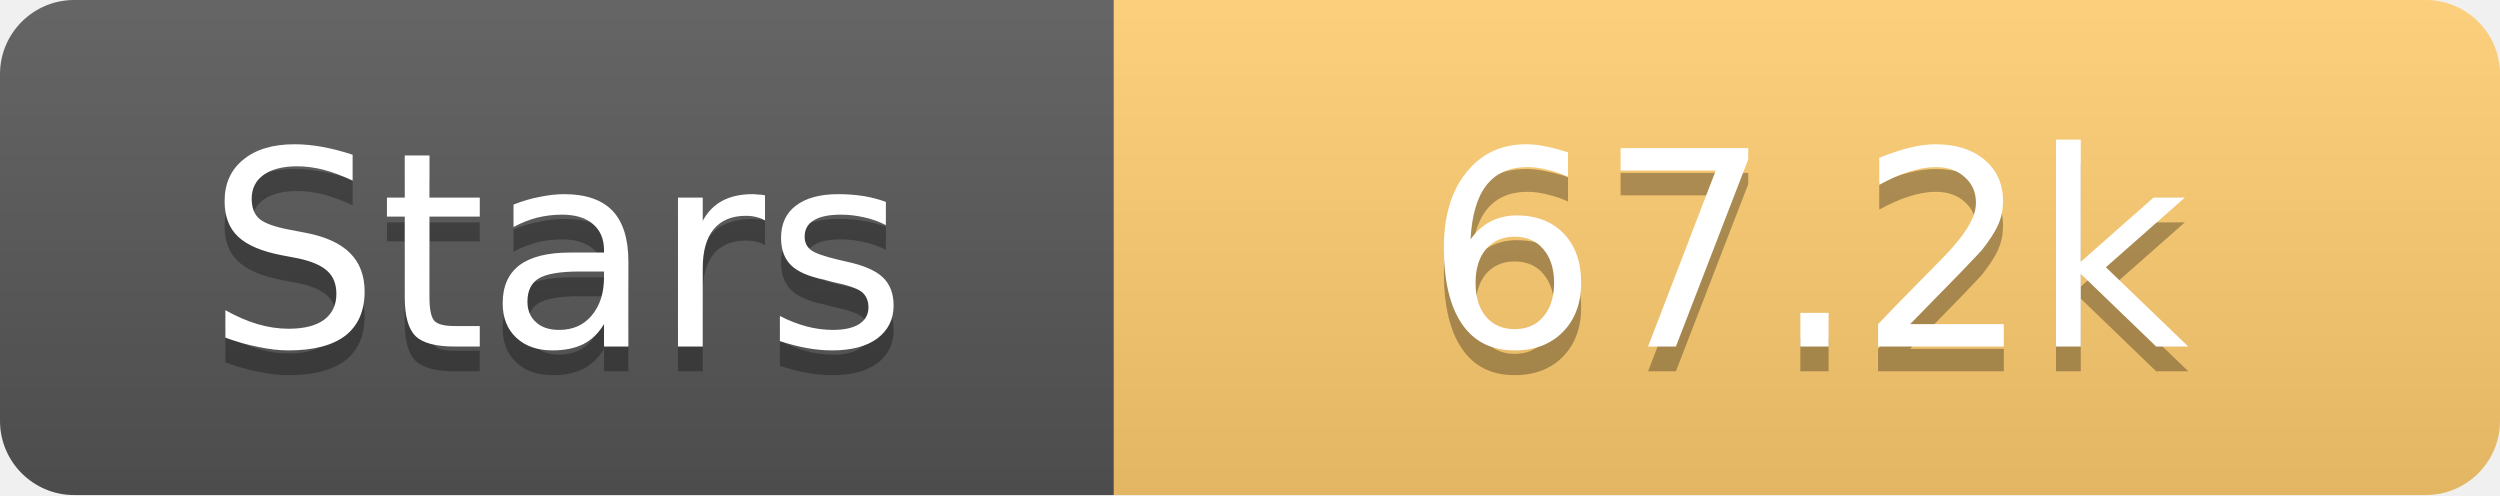
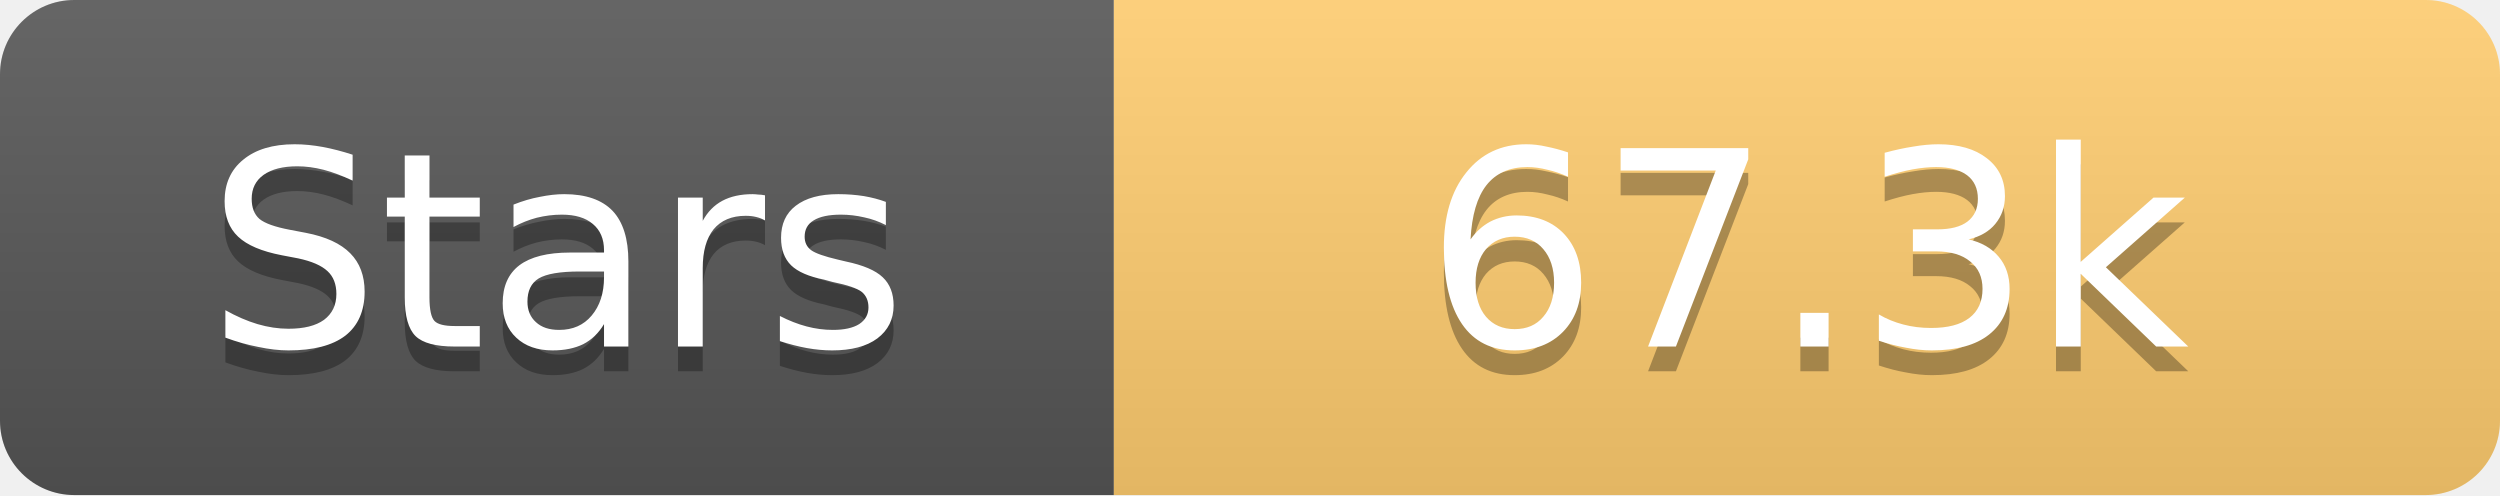
<svg xmlns="http://www.w3.org/2000/svg" width="101" height="20">
  <linearGradient id="s" x2="0" y2="100%">
    <stop offset="0" stop-color="#fff" stop-opacity=".1" />
    <stop offset="1" stop-opacity=".1" />
  </linearGradient>
  <clipPath id="r">
    <rect width="101" height="20" rx="3" fill="#fff" />
  </clipPath>
  <g clip-path="url(#r)">
    <rect width="45" height="20" fill="#555" />
    <rect x="45" width="56" height="20" fill="#fdcb6e" />
    <rect width="101" height="20" fill="url(#s)" />
  </g>
  <g fill="#fff" text-anchor="middle" font-family="Verdana,Geneva,DejaVu Sans,sans-serif" text-rendering="geometricPrecision" font-size="11">
    <text x="22.5" y="15" fill="#010101" fill-opacity=".3">Stars</text>
    <text x="22.5" y="14">Stars</text>
-     <text x="73.0" y="15" fill="#010101" fill-opacity=".3">67.2k</text>
-     <text x="73.0" y="14">67.2k</text>
+     <text x="73.0" y="15" fill="#010101" fill-opacity=".3">67.3k</text>
+     <text x="73.0" y="14">67.3k</text>
  </g>
</svg>
